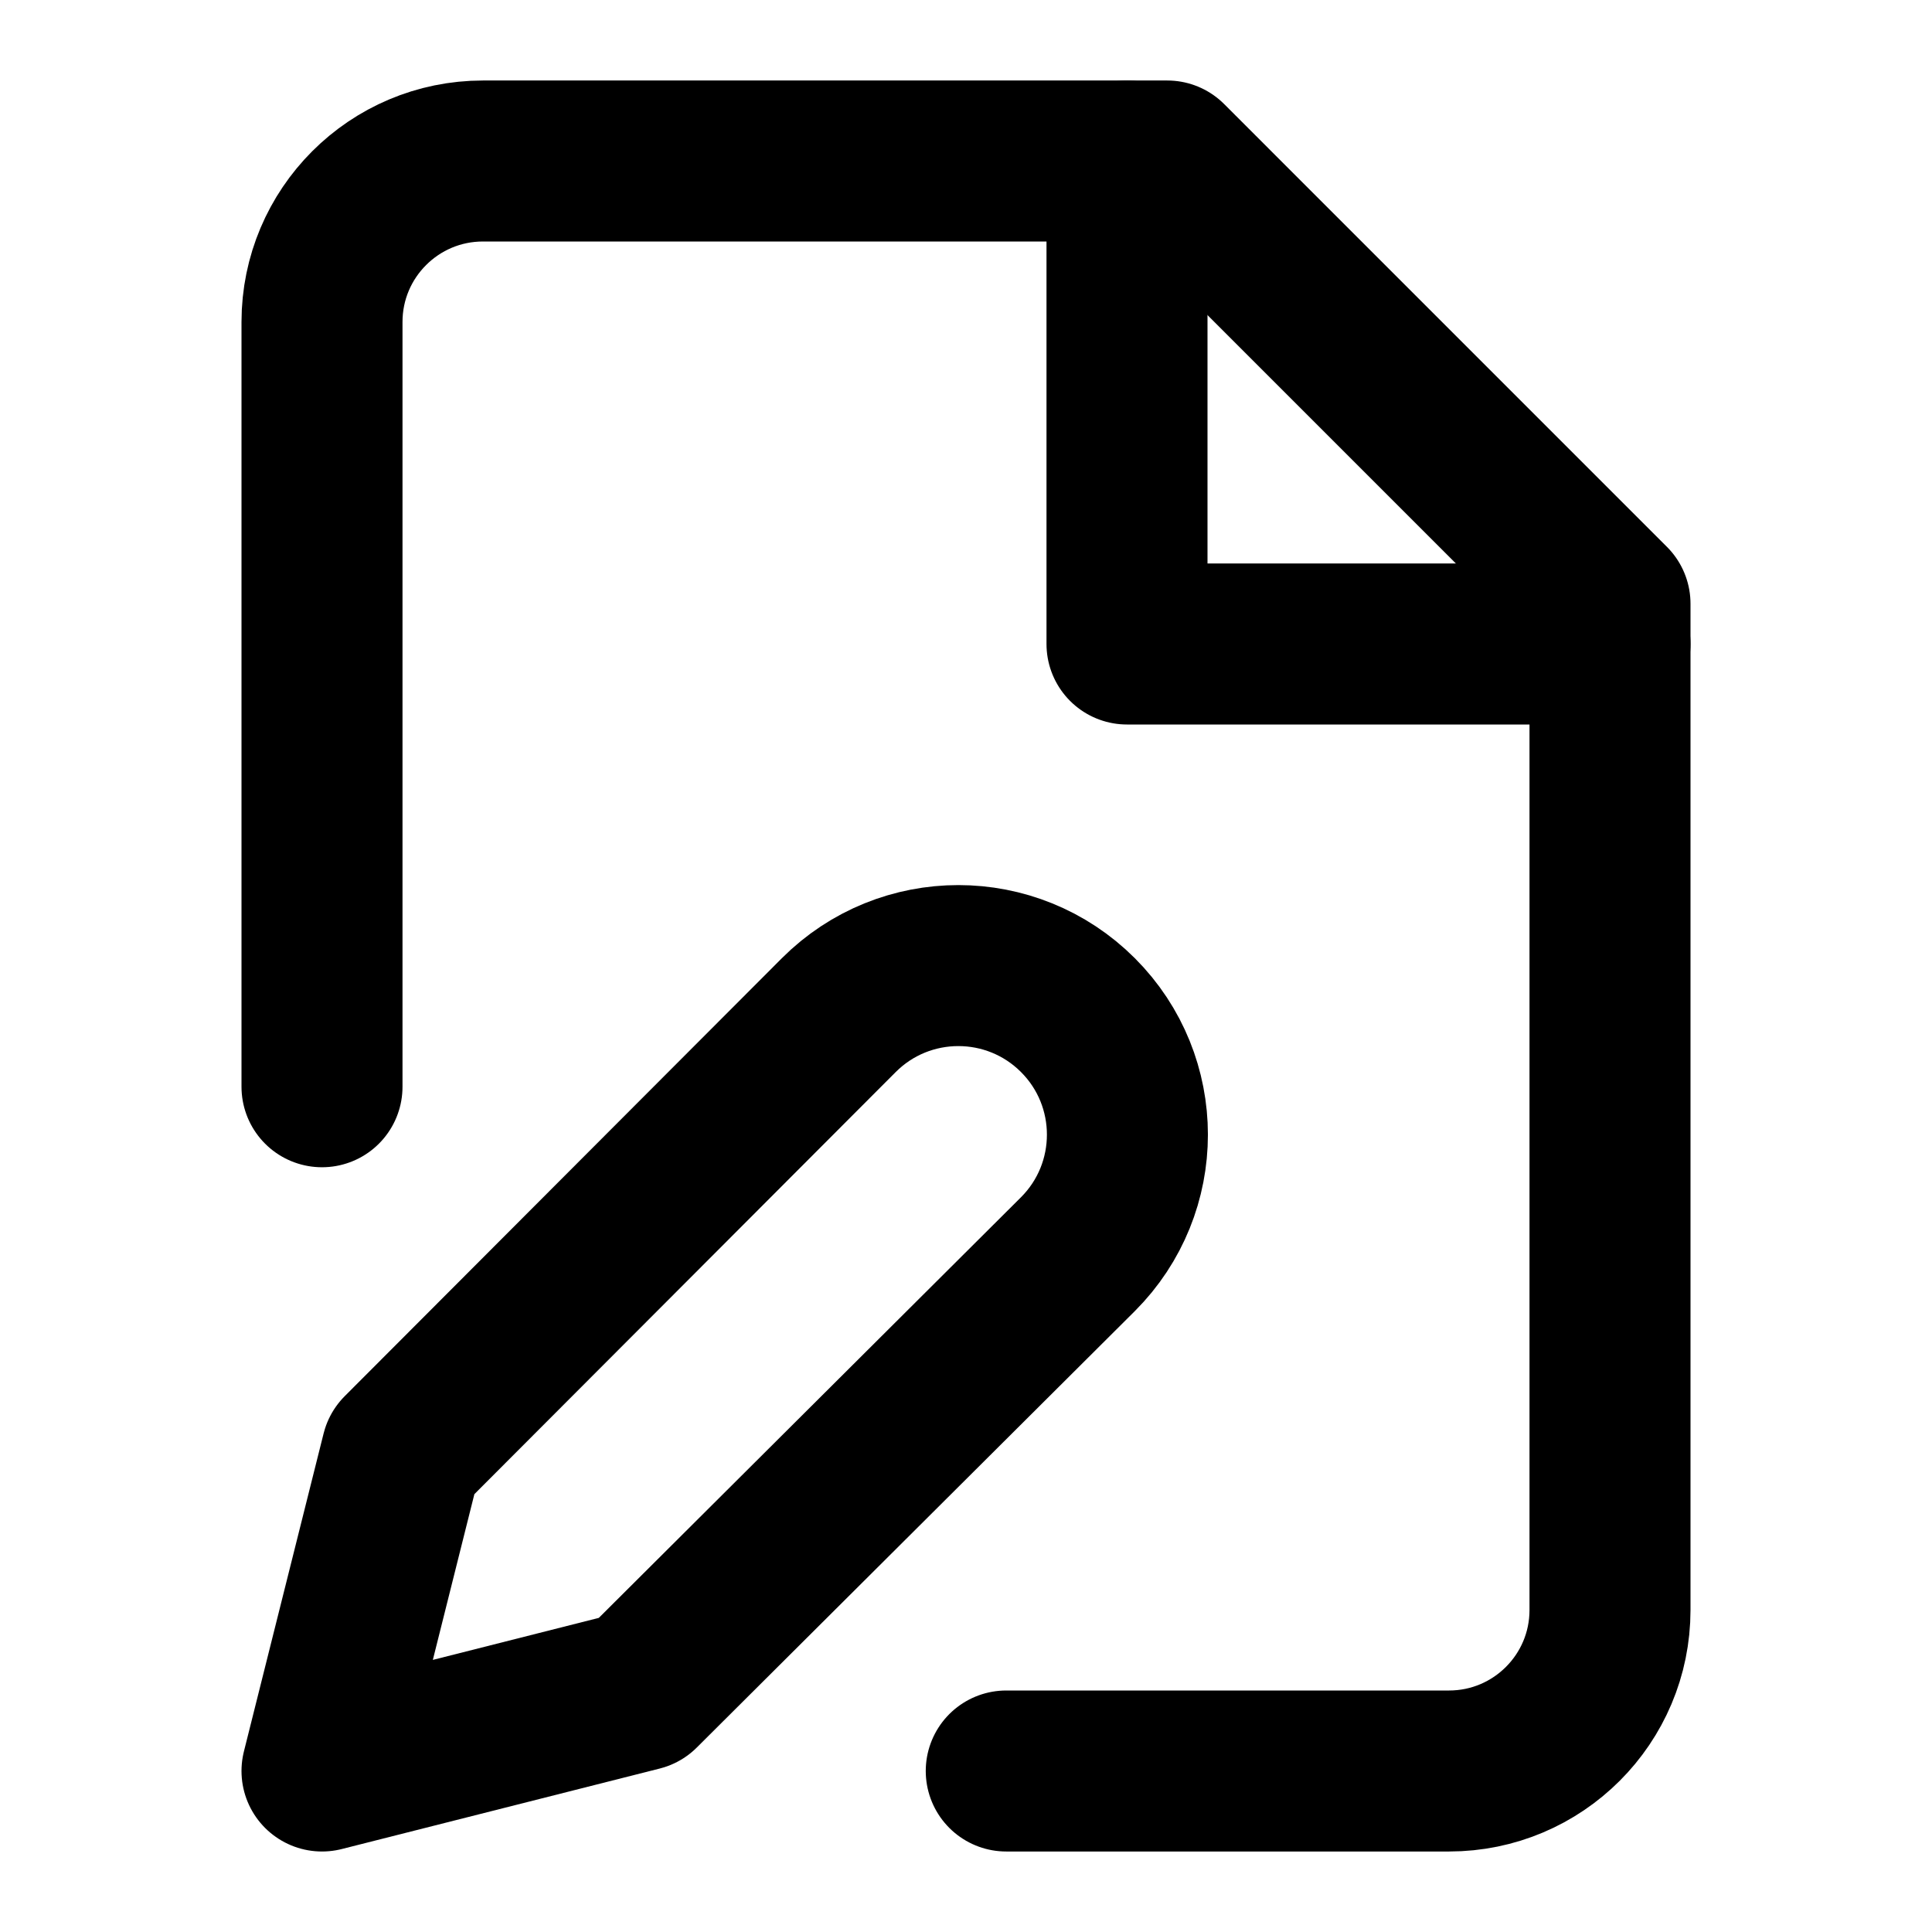
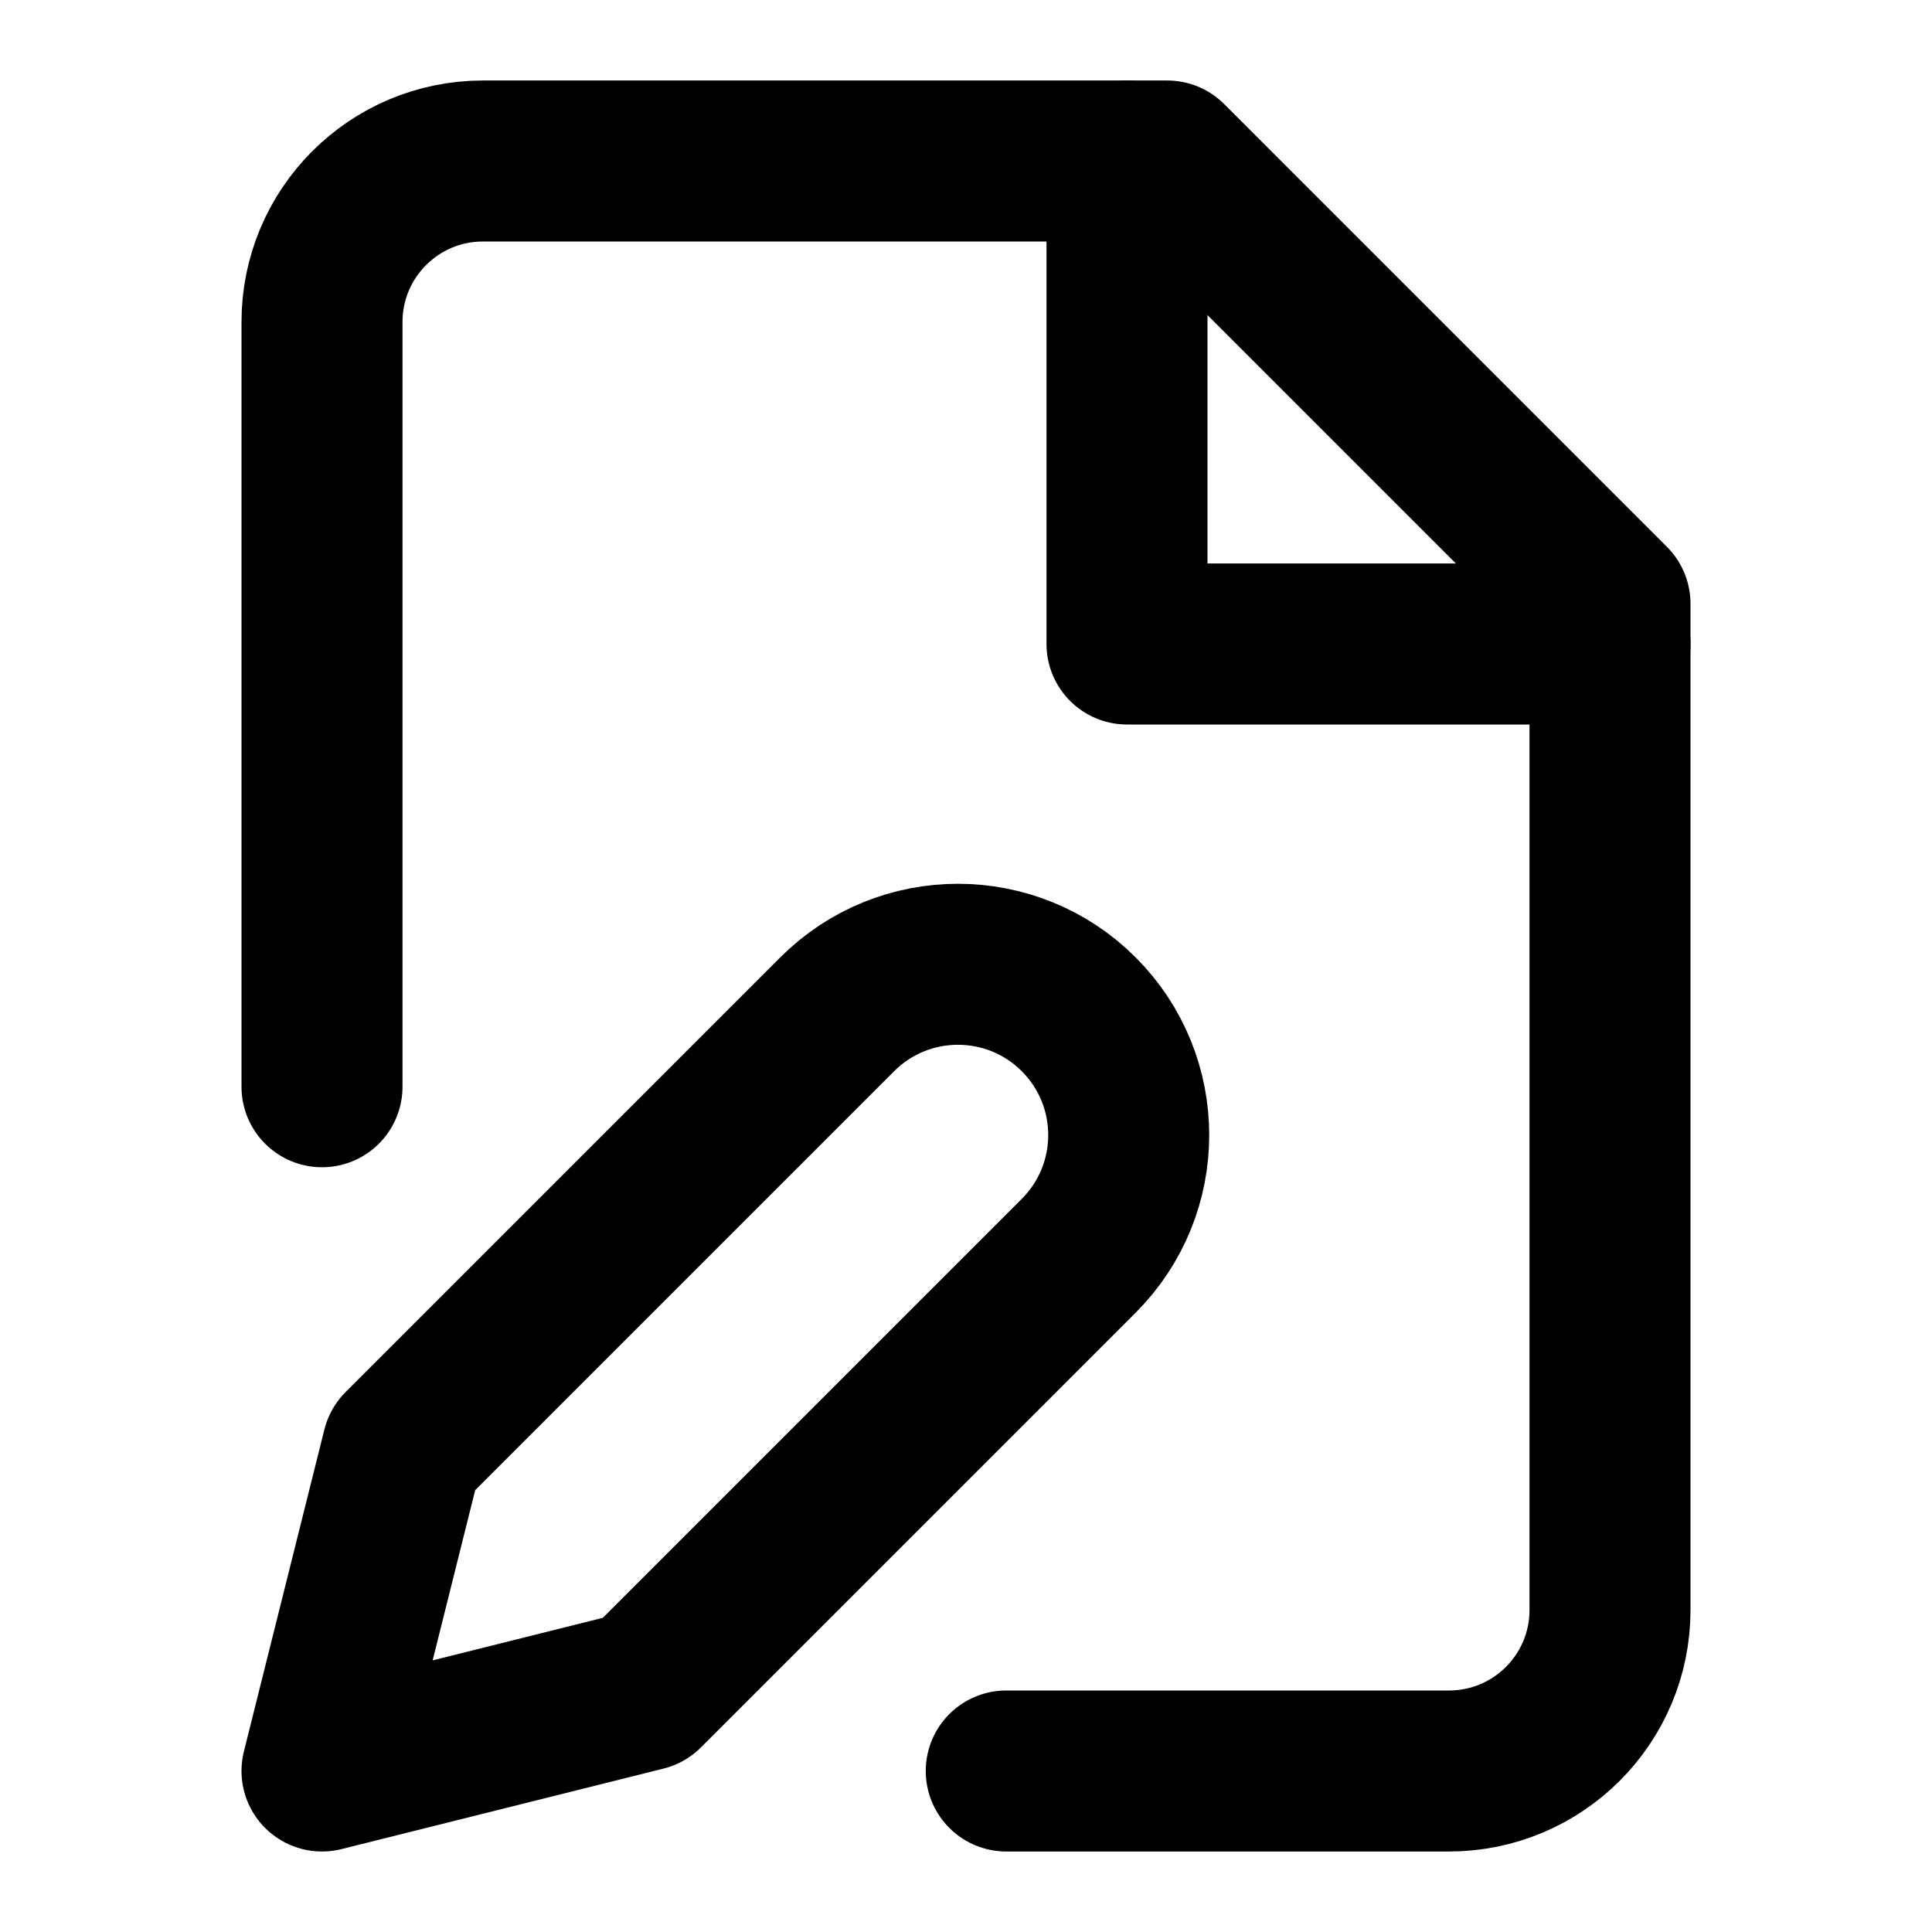
<svg xmlns="http://www.w3.org/2000/svg" width="24" height="24" viewBox="0 0 24 24" fill="none" stroke="currentColor" stroke-width="2" stroke-linecap="round" stroke-linejoin="round">
  <path d="M4 13.5V4a2 2 0 0 1 2-2h8.5L20 7.5V20a2 2 0 0 1-2 2h-5.5" />
-   <polyline points="14 2 14 8 20 8" />
-   <path d="M10.42 12.61a2.1 2.1 0 1 1 2.97 2.97L7.95 21 4 22l.99-3.95 5.43-5.44Z" />
+   <path d="M14 2v6h6" />
+   <path d="M10.4 12.6a2 2 0 0 1 3 3L8 21l-4 1 1-4Z" />
</svg>
